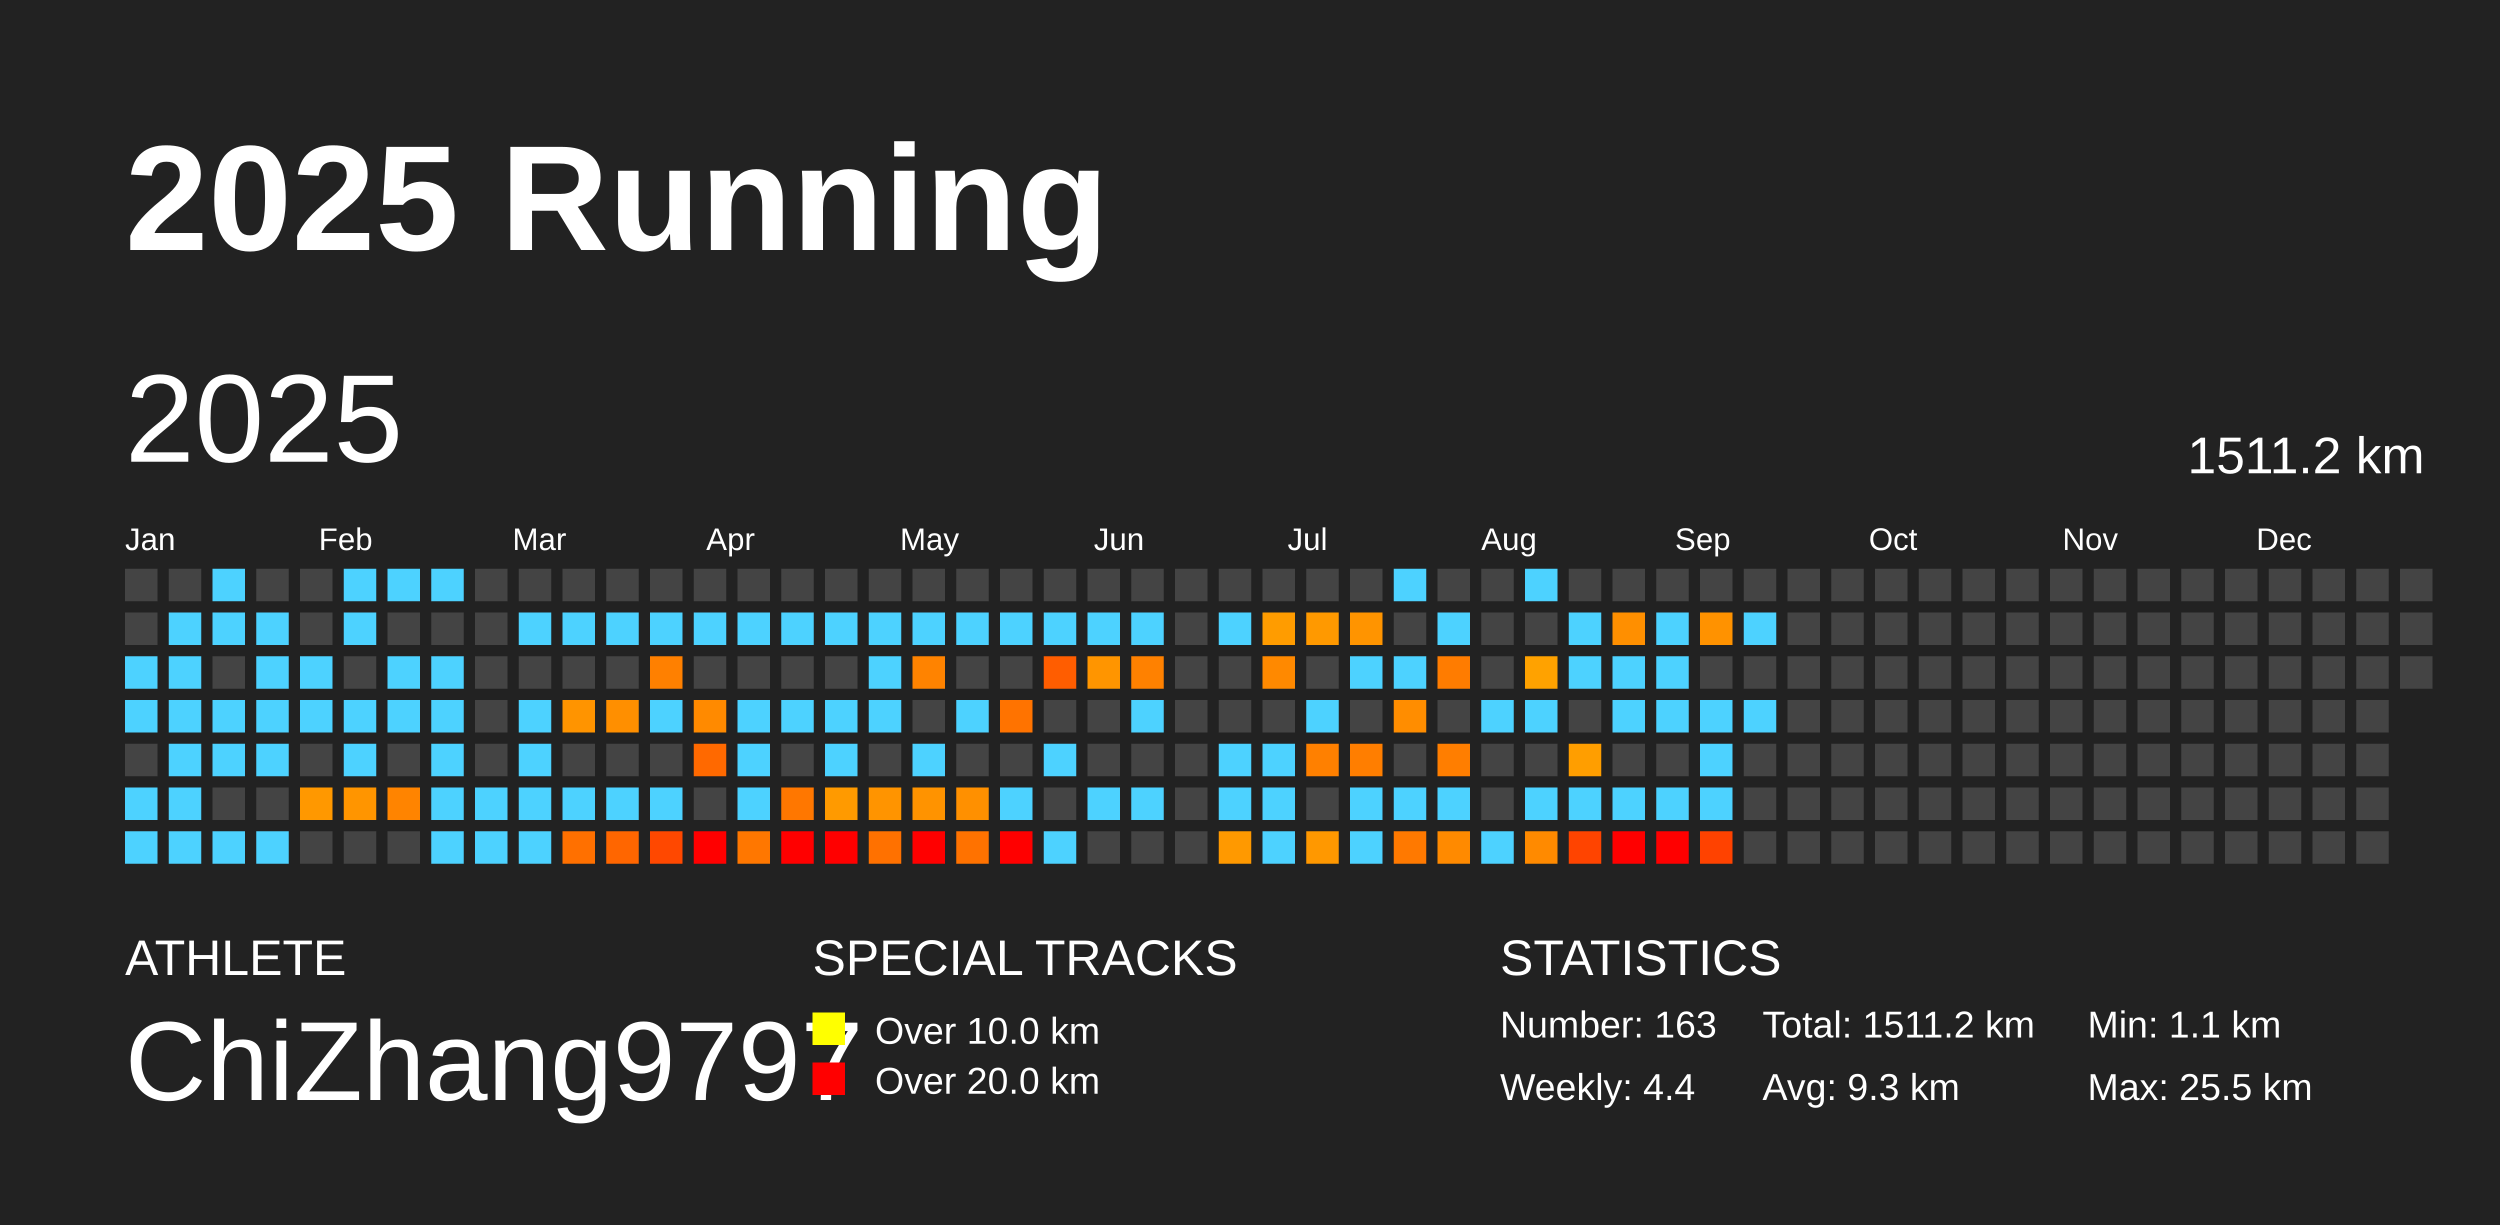
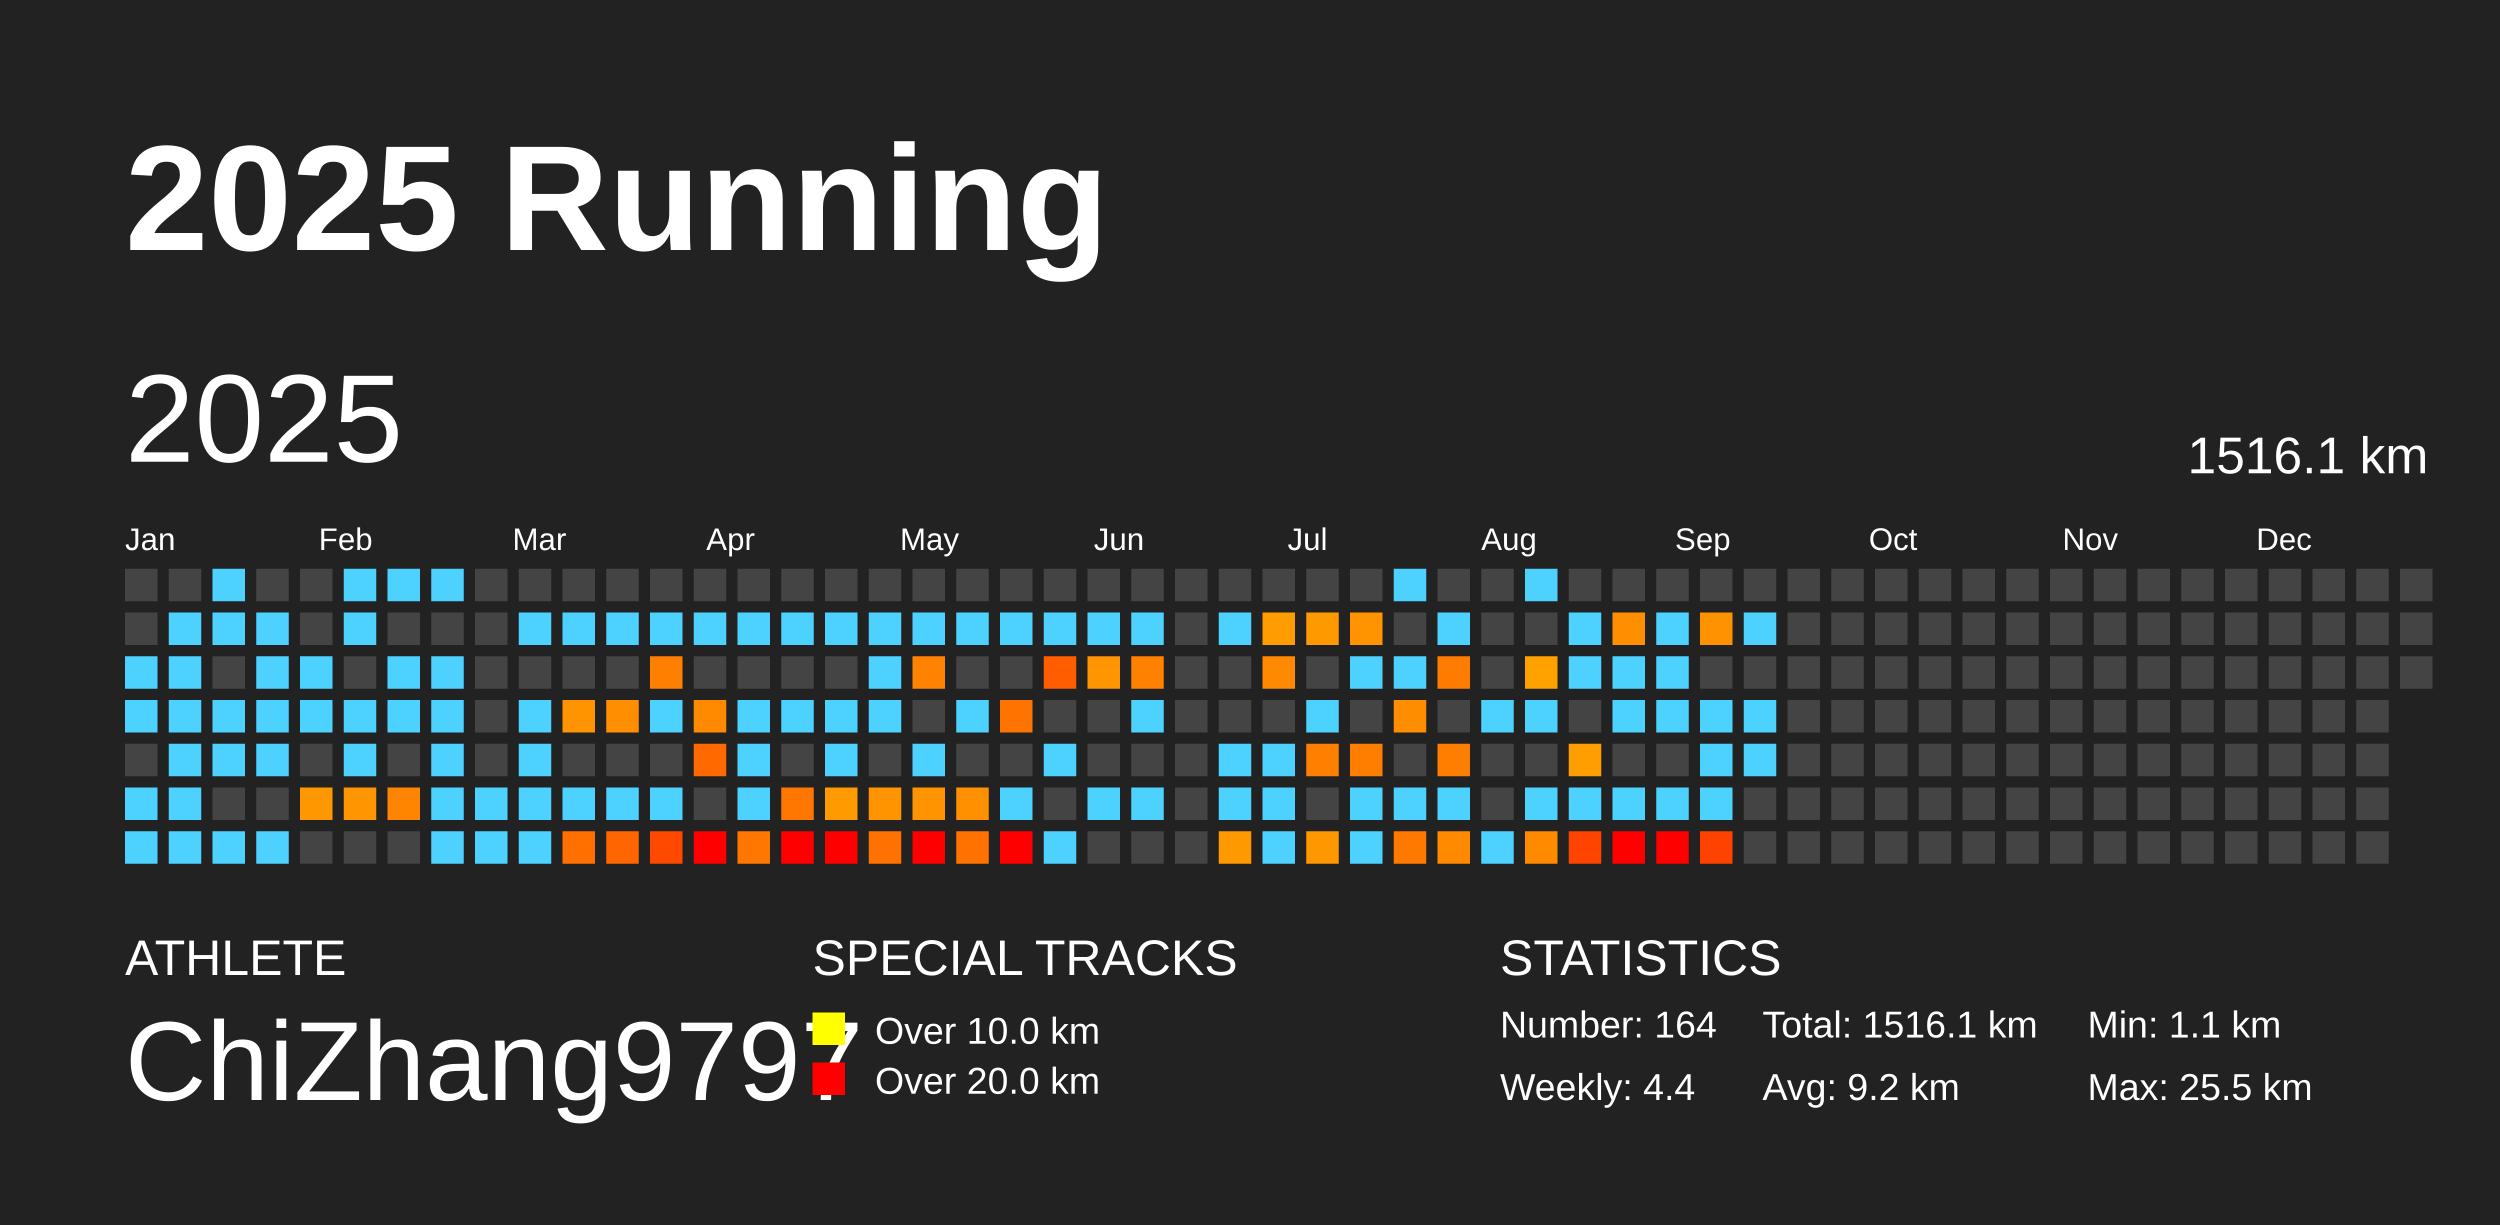
<svg xmlns="http://www.w3.org/2000/svg" baseProfile="full" height="98mm" version="1.1" viewBox="0,0,200,98" width="200mm">
  <defs />
  <rect fill="#222222" height="98" width="200" x="0" y="0" />
  <text fill="#FFFFFF" style="font-size:12px; font-family:Arial; font-weight:bold;" x="10" y="20">2025 Running</text>
  <text fill="#FFFFFF" style="font-size:4px; font-family:Arial" x="10" y="78">ATHLETE</text>
  <text fill="#FFFFFF" style="font-size:9px; font-family:Arial" x="10" y="88">ChiZhang9797</text>
  <text fill="#FFFFFF" style="font-size:4px; font-family:Arial" x="65" y="78">SPECIAL TRACKS</text>
  <rect fill="yellow" height="2.6" width="2.6" x="65" y="81" />
  <text fill="#FFFFFF" style="font-size:3px; font-family:Arial" x="70" y="83.5">Over 10.0 km</text>
  <rect fill="red" height="2.6" width="2.6" x="65" y="85" />
  <text fill="#FFFFFF" style="font-size:3px; font-family:Arial" x="70" y="87.5">Over 20.0 km</text>
  <text fill="#FFFFFF" style="font-size:4px; font-family:Arial" x="120" y="78">STATISTICS</text>
-   <text fill="#FFFFFF" style="font-size:3px; font-family:Arial" x="120" y="83">Number: 163</text>
+   <text fill="#FFFFFF" style="font-size:3px; font-family:Arial" x="120" y="83">Number: 164</text>
  <text fill="#FFFFFF" style="font-size:3px; font-family:Arial" x="120" y="88">Weekly: 4.4</text>
-   <text fill="#FFFFFF" style="font-size:3px; font-family:Arial" x="141" y="83">Total: 1511.2 km</text>
-   <text fill="#FFFFFF" style="font-size:3px; font-family:Arial" x="141" y="88">Avg: 9.3 km</text>
+   <text fill="#FFFFFF" style="font-size:3px; font-family:Arial" x="141" y="83">Total: 1516.1 km</text>
+   <text fill="#FFFFFF" style="font-size:3px; font-family:Arial" x="141" y="88">Avg: 9.2 km</text>
  <text fill="#FFFFFF" style="font-size:3px; font-family:Arial" x="167" y="83">Min: 1.1 km</text>
  <text fill="#FFFFFF" style="font-size:3px; font-family:Arial" x="167" y="88">Max: 25.5 km</text>
  <text dominant-baseline="hanging" fill="#FFFFFF" style="font-size:10.0px; font-family:Arial;" x="10" y="30">2025</text>
-   <text dominant-baseline="hanging" fill="#FFFFFF" style="font-size:4.125px; font-family:Arial;" x="175" y="35">1511.2 km</text>
+   <text dominant-baseline="hanging" fill="#FFFFFF" style="font-size:4.125px; font-family:Arial;" x="175" y="35">1516.1 km</text>
  <text fill="#FFFFFF" style="font-size:2.5px; font-family:Arial" x="10.0" y="44">Jan</text>
  <text fill="#FFFFFF" style="font-size:2.5px; font-family:Arial" x="25.5" y="44">Feb</text>
  <text fill="#FFFFFF" style="font-size:2.5px; font-family:Arial" x="41.0" y="44">Mar</text>
  <text fill="#FFFFFF" style="font-size:2.5px; font-family:Arial" x="56.5" y="44">Apr</text>
  <text fill="#FFFFFF" style="font-size:2.5px; font-family:Arial" x="72.0" y="44">May</text>
  <text fill="#FFFFFF" style="font-size:2.5px; font-family:Arial" x="87.5" y="44">Jun</text>
  <text fill="#FFFFFF" style="font-size:2.5px; font-family:Arial" x="103.0" y="44">Jul</text>
  <text fill="#FFFFFF" style="font-size:2.5px; font-family:Arial" x="118.5" y="44">Aug</text>
  <text fill="#FFFFFF" style="font-size:2.5px; font-family:Arial" x="134.0" y="44">Sep</text>
  <text fill="#FFFFFF" style="font-size:2.5px; font-family:Arial" x="149.5" y="44">Oct</text>
  <text fill="#FFFFFF" style="font-size:2.5px; font-family:Arial" x="165.0" y="44">Nov</text>
  <text fill="#FFFFFF" style="font-size:2.5px; font-family:Arial" x="180.5" y="44">Dec</text>
  <rect fill="#444444" height="2.6" width="2.6" x="10.0" y="45.5" />
  <rect fill="#444444" height="2.6" width="2.6" x="10.0" y="49.0" />
  <rect fill="#4dd2ff" height="2.6" width="2.6" x="10.0" y="52.5" />
  <rect fill="#4dd2ff" height="2.6" width="2.6" x="10.0" y="56.0" />
  <rect fill="#444444" height="2.6" width="2.6" x="10.0" y="59.5" />
  <rect fill="#4dd2ff" height="2.6" width="2.6" x="10.0" y="63.0" />
  <rect fill="#4dd2ff" height="2.6" width="2.6" x="10.0" y="66.5" />
  <rect fill="#444444" height="2.6" width="2.6" x="13.5" y="45.5" />
  <rect fill="#4dd2ff" height="2.6" width="2.6" x="13.5" y="49.0" />
  <rect fill="#4dd2ff" height="2.6" width="2.6" x="13.5" y="52.5" />
  <rect fill="#4dd2ff" height="2.6" width="2.6" x="13.5" y="56.0" />
  <rect fill="#4dd2ff" height="2.6" width="2.6" x="13.5" y="59.5" />
  <rect fill="#4dd2ff" height="2.6" width="2.6" x="13.5" y="63.0" />
  <rect fill="#4dd2ff" height="2.6" width="2.6" x="13.5" y="66.5" />
  <rect fill="#4dd2ff" height="2.6" width="2.6" x="17.0" y="45.5" />
  <rect fill="#4dd2ff" height="2.6" width="2.6" x="17.0" y="49.0" />
  <rect fill="#444444" height="2.6" width="2.6" x="17.0" y="52.5" />
  <rect fill="#4dd2ff" height="2.6" width="2.6" x="17.0" y="56.0" />
  <rect fill="#4dd2ff" height="2.6" width="2.6" x="17.0" y="59.5" />
  <rect fill="#444444" height="2.6" width="2.6" x="17.0" y="63.0" />
  <rect fill="#4dd2ff" height="2.6" width="2.6" x="17.0" y="66.5" />
  <rect fill="#444444" height="2.6" width="2.6" x="20.5" y="45.5" />
  <rect fill="#4dd2ff" height="2.6" width="2.6" x="20.5" y="49.0" />
  <rect fill="#4dd2ff" height="2.6" width="2.6" x="20.5" y="52.5" />
  <rect fill="#4dd2ff" height="2.6" width="2.6" x="20.5" y="56.0" />
  <rect fill="#4dd2ff" height="2.6" width="2.6" x="20.5" y="59.5" />
  <rect fill="#444444" height="2.6" width="2.6" x="20.5" y="63.0" />
  <rect fill="#4dd2ff" height="2.6" width="2.6" x="20.5" y="66.5" />
  <rect fill="#444444" height="2.6" width="2.6" x="24.0" y="45.5" />
  <rect fill="#444444" height="2.6" width="2.6" x="24.0" y="49.0" />
  <rect fill="#4dd2ff" height="2.6" width="2.6" x="24.0" y="52.5" />
  <rect fill="#4dd2ff" height="2.6" width="2.6" x="24.0" y="56.0" />
  <rect fill="#444444" height="2.6" width="2.6" x="24.0" y="59.5" />
  <rect fill="#ff9800" height="2.6" width="2.6" x="24.0" y="63.0" />
  <rect fill="#444444" height="2.6" width="2.6" x="24.0" y="66.5" />
  <rect fill="#4dd2ff" height="2.6" width="2.6" x="27.5" y="45.5" />
  <rect fill="#4dd2ff" height="2.6" width="2.6" x="27.5" y="49.0" />
  <rect fill="#444444" height="2.6" width="2.6" x="27.5" y="52.5" />
  <rect fill="#4dd2ff" height="2.6" width="2.6" x="27.5" y="56.0" />
  <rect fill="#4dd2ff" height="2.6" width="2.6" x="27.5" y="59.5" />
  <rect fill="#ff9500" height="2.6" width="2.6" x="27.5" y="63.0" />
  <rect fill="#444444" height="2.6" width="2.6" x="27.5" y="66.5" />
  <rect fill="#4dd2ff" height="2.6" width="2.6" x="31.0" y="45.5" />
  <rect fill="#444444" height="2.6" width="2.6" x="31.0" y="49.0" />
  <rect fill="#4dd2ff" height="2.6" width="2.6" x="31.0" y="52.5" />
  <rect fill="#4dd2ff" height="2.6" width="2.6" x="31.0" y="56.0" />
  <rect fill="#444444" height="2.6" width="2.6" x="31.0" y="59.5" />
  <rect fill="#ff8400" height="2.6" width="2.6" x="31.0" y="63.0" />
  <rect fill="#444444" height="2.6" width="2.6" x="31.0" y="66.5" />
  <rect fill="#4dd2ff" height="2.6" width="2.6" x="34.5" y="45.5" />
  <rect fill="#444444" height="2.6" width="2.6" x="34.5" y="49.0" />
  <rect fill="#4dd2ff" height="2.6" width="2.6" x="34.5" y="52.5" />
  <rect fill="#4dd2ff" height="2.6" width="2.6" x="34.5" y="56.0" />
  <rect fill="#4dd2ff" height="2.6" width="2.6" x="34.5" y="59.5" />
  <rect fill="#4dd2ff" height="2.6" width="2.6" x="34.5" y="63.0" />
  <rect fill="#4dd2ff" height="2.6" width="2.6" x="34.5" y="66.5" />
  <rect fill="#444444" height="2.6" width="2.6" x="38.0" y="45.5" />
  <rect fill="#444444" height="2.6" width="2.6" x="38.0" y="49.0" />
  <rect fill="#444444" height="2.6" width="2.6" x="38.0" y="52.5" />
  <rect fill="#444444" height="2.6" width="2.6" x="38.0" y="56.0" />
  <rect fill="#444444" height="2.6" width="2.6" x="38.0" y="59.5" />
  <rect fill="#4dd2ff" height="2.6" width="2.6" x="38.0" y="63.0" />
  <rect fill="#4dd2ff" height="2.6" width="2.6" x="38.0" y="66.5" />
  <rect fill="#444444" height="2.6" width="2.6" x="41.5" y="45.5" />
  <rect fill="#4dd2ff" height="2.6" width="2.6" x="41.5" y="49.0" />
  <rect fill="#444444" height="2.6" width="2.6" x="41.5" y="52.5" />
  <rect fill="#4dd2ff" height="2.6" width="2.6" x="41.5" y="56.0" />
  <rect fill="#4dd2ff" height="2.6" width="2.6" x="41.5" y="59.5" />
  <rect fill="#4dd2ff" height="2.6" width="2.6" x="41.5" y="63.0" />
  <rect fill="#4dd2ff" height="2.6" width="2.6" x="41.5" y="66.5" />
  <rect fill="#444444" height="2.6" width="2.6" x="45.0" y="45.5" />
  <rect fill="#4dd2ff" height="2.6" width="2.6" x="45.0" y="49.0" />
  <rect fill="#444444" height="2.6" width="2.6" x="45.0" y="52.5" />
  <rect fill="#ff9400" height="2.6" width="2.6" x="45.0" y="56.0" />
  <rect fill="#444444" height="2.6" width="2.6" x="45.0" y="59.5" />
  <rect fill="#4dd2ff" height="2.6" width="2.6" x="45.0" y="63.0" />
  <rect fill="#ff7000" height="2.6" width="2.6" x="45.0" y="66.5" />
  <rect fill="#444444" height="2.6" width="2.6" x="48.5" y="45.5" />
  <rect fill="#4dd2ff" height="2.6" width="2.6" x="48.5" y="49.0" />
  <rect fill="#444444" height="2.6" width="2.6" x="48.5" y="52.5" />
  <rect fill="#ff8f00" height="2.6" width="2.6" x="48.5" y="56.0" />
  <rect fill="#444444" height="2.6" width="2.6" x="48.5" y="59.5" />
  <rect fill="#4dd2ff" height="2.6" width="2.6" x="48.5" y="63.0" />
  <rect fill="#ff6600" height="2.6" width="2.6" x="48.5" y="66.5" />
  <rect fill="#444444" height="2.6" width="2.6" x="52.0" y="45.5" />
  <rect fill="#4dd2ff" height="2.6" width="2.6" x="52.0" y="49.0" />
  <rect fill="#ff8000" height="2.6" width="2.6" x="52.0" y="52.5" />
  <rect fill="#4dd2ff" height="2.6" width="2.6" x="52.0" y="56.0" />
  <rect fill="#444444" height="2.6" width="2.6" x="52.0" y="59.5" />
  <rect fill="#4dd2ff" height="2.6" width="2.6" x="52.0" y="63.0" />
  <rect fill="#ff4800" height="2.6" width="2.6" x="52.0" y="66.5" />
  <rect fill="#444444" height="2.6" width="2.6" x="55.5" y="45.5" />
  <rect fill="#4dd2ff" height="2.6" width="2.6" x="55.5" y="49.0" />
  <rect fill="#444444" height="2.6" width="2.6" x="55.5" y="52.5" />
  <rect fill="#ff8a00" height="2.6" width="2.6" x="55.5" y="56.0" />
  <rect fill="#ff6900" height="2.6" width="2.6" x="55.5" y="59.5" />
  <rect fill="#444444" height="2.6" width="2.6" x="55.5" y="63.0" />
  <rect fill="red" height="2.6" width="2.6" x="55.5" y="66.5" />
  <rect fill="#444444" height="2.6" width="2.6" x="59.0" y="45.5" />
  <rect fill="#4dd2ff" height="2.6" width="2.6" x="59.0" y="49.0" />
  <rect fill="#444444" height="2.6" width="2.6" x="59.0" y="52.5" />
  <rect fill="#4dd2ff" height="2.6" width="2.6" x="59.0" y="56.0" />
  <rect fill="#4dd2ff" height="2.6" width="2.6" x="59.0" y="59.5" />
  <rect fill="#4dd2ff" height="2.6" width="2.6" x="59.0" y="63.0" />
  <rect fill="#ff7700" height="2.6" width="2.6" x="59.0" y="66.5" />
  <rect fill="#444444" height="2.6" width="2.6" x="62.5" y="45.5" />
  <rect fill="#4dd2ff" height="2.6" width="2.6" x="62.5" y="49.0" />
  <rect fill="#444444" height="2.6" width="2.6" x="62.5" y="52.5" />
  <rect fill="#4dd2ff" height="2.6" width="2.6" x="62.5" y="56.0" />
  <rect fill="#444444" height="2.6" width="2.6" x="62.5" y="59.5" />
  <rect fill="#ff7700" height="2.6" width="2.6" x="62.5" y="63.0" />
  <rect fill="red" height="2.6" width="2.6" x="62.5" y="66.5" />
  <rect fill="#444444" height="2.6" width="2.6" x="66.0" y="45.5" />
  <rect fill="#4dd2ff" height="2.6" width="2.6" x="66.0" y="49.0" />
  <rect fill="#444444" height="2.6" width="2.6" x="66.0" y="52.5" />
  <rect fill="#4dd2ff" height="2.6" width="2.6" x="66.0" y="56.0" />
  <rect fill="#4dd2ff" height="2.6" width="2.6" x="66.0" y="59.5" />
  <rect fill="#ff9a00" height="2.6" width="2.6" x="66.0" y="63.0" />
  <rect fill="red" height="2.6" width="2.6" x="66.0" y="66.5" />
  <rect fill="#444444" height="2.6" width="2.6" x="69.5" y="45.5" />
  <rect fill="#4dd2ff" height="2.6" width="2.6" x="69.5" y="49.0" />
  <rect fill="#4dd2ff" height="2.6" width="2.6" x="69.5" y="52.5" />
  <rect fill="#4dd2ff" height="2.6" width="2.6" x="69.5" y="56.0" />
  <rect fill="#444444" height="2.6" width="2.6" x="69.5" y="59.5" />
  <rect fill="#ff9400" height="2.6" width="2.6" x="69.5" y="63.0" />
  <rect fill="#ff7100" height="2.6" width="2.6" x="69.5" y="66.5" />
  <rect fill="#444444" height="2.6" width="2.6" x="73.0" y="45.5" />
  <rect fill="#4dd2ff" height="2.6" width="2.6" x="73.0" y="49.0" />
  <rect fill="#ff8300" height="2.6" width="2.6" x="73.0" y="52.5" />
  <rect fill="#444444" height="2.6" width="2.6" x="73.0" y="56.0" />
  <rect fill="#4dd2ff" height="2.6" width="2.6" x="73.0" y="59.5" />
  <rect fill="#ff9300" height="2.6" width="2.6" x="73.0" y="63.0" />
  <rect fill="red" height="2.6" width="2.6" x="73.0" y="66.5" />
  <rect fill="#444444" height="2.6" width="2.6" x="76.5" y="45.5" />
  <rect fill="#4dd2ff" height="2.6" width="2.6" x="76.5" y="49.0" />
  <rect fill="#444444" height="2.6" width="2.6" x="76.5" y="52.5" />
  <rect fill="#4dd2ff" height="2.6" width="2.6" x="76.5" y="56.0" />
  <rect fill="#444444" height="2.6" width="2.6" x="76.5" y="59.5" />
  <rect fill="#ff9000" height="2.6" width="2.6" x="76.5" y="63.0" />
  <rect fill="#ff7200" height="2.6" width="2.6" x="76.5" y="66.5" />
  <rect fill="#444444" height="2.6" width="2.6" x="80.0" y="45.5" />
  <rect fill="#4dd2ff" height="2.6" width="2.6" x="80.0" y="49.0" />
  <rect fill="#444444" height="2.6" width="2.6" x="80.0" y="52.5" />
  <rect fill="#ff7300" height="2.6" width="2.6" x="80.0" y="56.0" />
  <rect fill="#444444" height="2.6" width="2.6" x="80.0" y="59.5" />
  <rect fill="#4dd2ff" height="2.6" width="2.6" x="80.0" y="63.0" />
  <rect fill="red" height="2.6" width="2.6" x="80.0" y="66.5" />
  <rect fill="#444444" height="2.6" width="2.6" x="83.5" y="45.5" />
  <rect fill="#4dd2ff" height="2.6" width="2.6" x="83.5" y="49.0" />
  <rect fill="#ff5d00" height="2.6" width="2.6" x="83.5" y="52.5" />
  <rect fill="#444444" height="2.6" width="2.6" x="83.5" y="56.0" />
  <rect fill="#4dd2ff" height="2.6" width="2.6" x="83.5" y="59.5" />
  <rect fill="#444444" height="2.6" width="2.6" x="83.5" y="63.0" />
  <rect fill="#4dd2ff" height="2.6" width="2.6" x="83.5" y="66.5" />
  <rect fill="#444444" height="2.6" width="2.6" x="87.0" y="45.5" />
  <rect fill="#4dd2ff" height="2.6" width="2.6" x="87.0" y="49.0" />
  <rect fill="#ff9500" height="2.6" width="2.6" x="87.0" y="52.5" />
  <rect fill="#444444" height="2.6" width="2.6" x="87.0" y="56.0" />
  <rect fill="#444444" height="2.6" width="2.6" x="87.0" y="59.5" />
  <rect fill="#4dd2ff" height="2.6" width="2.6" x="87.0" y="63.0" />
  <rect fill="#444444" height="2.6" width="2.6" x="87.0" y="66.5" />
  <rect fill="#444444" height="2.6" width="2.6" x="90.5" y="45.5" />
  <rect fill="#4dd2ff" height="2.6" width="2.6" x="90.5" y="49.0" />
  <rect fill="#ff8100" height="2.6" width="2.6" x="90.5" y="52.5" />
  <rect fill="#4dd2ff" height="2.6" width="2.6" x="90.5" y="56.0" />
  <rect fill="#444444" height="2.6" width="2.6" x="90.5" y="59.5" />
  <rect fill="#4dd2ff" height="2.6" width="2.6" x="90.5" y="63.0" />
  <rect fill="#444444" height="2.6" width="2.6" x="90.5" y="66.5" />
  <rect fill="#444444" height="2.6" width="2.6" x="94.0" y="45.5" />
  <rect fill="#444444" height="2.6" width="2.6" x="94.0" y="49.0" />
  <rect fill="#444444" height="2.6" width="2.6" x="94.0" y="52.5" />
  <rect fill="#444444" height="2.6" width="2.6" x="94.0" y="56.0" />
  <rect fill="#444444" height="2.6" width="2.6" x="94.0" y="59.5" />
  <rect fill="#444444" height="2.6" width="2.6" x="94.0" y="63.0" />
  <rect fill="#444444" height="2.6" width="2.6" x="94.0" y="66.5" />
  <rect fill="#444444" height="2.6" width="2.6" x="97.5" y="45.5" />
  <rect fill="#4dd2ff" height="2.6" width="2.6" x="97.5" y="49.0" />
  <rect fill="#444444" height="2.6" width="2.6" x="97.5" y="52.5" />
  <rect fill="#444444" height="2.6" width="2.6" x="97.5" y="56.0" />
  <rect fill="#4dd2ff" height="2.6" width="2.6" x="97.5" y="59.5" />
  <rect fill="#4dd2ff" height="2.6" width="2.6" x="97.5" y="63.0" />
  <rect fill="#ff9900" height="2.6" width="2.6" x="97.5" y="66.5" />
  <rect fill="#444444" height="2.6" width="2.6" x="101.0" y="45.5" />
  <rect fill="#ff9c00" height="2.6" width="2.6" x="101.0" y="49.0" />
  <rect fill="#ff8900" height="2.6" width="2.6" x="101.0" y="52.5" />
  <rect fill="#444444" height="2.6" width="2.6" x="101.0" y="56.0" />
  <rect fill="#4dd2ff" height="2.6" width="2.6" x="101.0" y="59.5" />
  <rect fill="#4dd2ff" height="2.6" width="2.6" x="101.0" y="63.0" />
  <rect fill="#4dd2ff" height="2.6" width="2.6" x="101.0" y="66.5" />
  <rect fill="#444444" height="2.6" width="2.6" x="104.5" y="45.5" />
  <rect fill="#ff9900" height="2.6" width="2.6" x="104.5" y="49.0" />
  <rect fill="#444444" height="2.6" width="2.6" x="104.5" y="52.5" />
  <rect fill="#4dd2ff" height="2.6" width="2.6" x="104.5" y="56.0" />
  <rect fill="#ff8000" height="2.6" width="2.6" x="104.5" y="59.5" />
  <rect fill="#444444" height="2.6" width="2.6" x="104.5" y="63.0" />
  <rect fill="#ff9800" height="2.6" width="2.6" x="104.5" y="66.5" />
  <rect fill="#444444" height="2.6" width="2.6" x="108.0" y="45.5" />
  <rect fill="#ff9400" height="2.6" width="2.6" x="108.0" y="49.0" />
  <rect fill="#4dd2ff" height="2.6" width="2.6" x="108.0" y="52.5" />
  <rect fill="#444444" height="2.6" width="2.6" x="108.0" y="56.0" />
  <rect fill="#ff7e00" height="2.6" width="2.6" x="108.0" y="59.5" />
  <rect fill="#4dd2ff" height="2.6" width="2.6" x="108.0" y="63.0" />
  <rect fill="#4dd2ff" height="2.6" width="2.6" x="108.0" y="66.5" />
  <rect fill="#4dd2ff" height="2.6" width="2.6" x="111.5" y="45.5" />
  <rect fill="#444444" height="2.6" width="2.6" x="111.5" y="49.0" />
  <rect fill="#4dd2ff" height="2.6" width="2.6" x="111.5" y="52.5" />
  <rect fill="#ff8d00" height="2.6" width="2.6" x="111.5" y="56.0" />
  <rect fill="#444444" height="2.6" width="2.6" x="111.5" y="59.5" />
  <rect fill="#4dd2ff" height="2.6" width="2.6" x="111.5" y="63.0" />
  <rect fill="#ff7900" height="2.6" width="2.6" x="111.5" y="66.5" />
  <rect fill="#444444" height="2.6" width="2.6" x="115.0" y="45.5" />
  <rect fill="#4dd2ff" height="2.6" width="2.6" x="115.0" y="49.0" />
  <rect fill="#ff7c00" height="2.6" width="2.6" x="115.0" y="52.5" />
  <rect fill="#444444" height="2.6" width="2.6" x="115.0" y="56.0" />
  <rect fill="#ff7e00" height="2.6" width="2.6" x="115.0" y="59.5" />
  <rect fill="#4dd2ff" height="2.6" width="2.6" x="115.0" y="63.0" />
  <rect fill="#ff8a00" height="2.6" width="2.6" x="115.0" y="66.5" />
  <rect fill="#444444" height="2.6" width="2.6" x="118.5" y="45.5" />
  <rect fill="#444444" height="2.6" width="2.6" x="118.5" y="49.0" />
  <rect fill="#444444" height="2.6" width="2.6" x="118.5" y="52.5" />
  <rect fill="#4dd2ff" height="2.6" width="2.6" x="118.5" y="56.0" />
  <rect fill="#444444" height="2.6" width="2.6" x="118.5" y="59.5" />
  <rect fill="#444444" height="2.6" width="2.6" x="118.5" y="63.0" />
  <rect fill="#4dd2ff" height="2.6" width="2.6" x="118.5" y="66.5" />
  <rect fill="#4dd2ff" height="2.6" width="2.6" x="122.0" y="45.5" />
  <rect fill="#444444" height="2.6" width="2.6" x="122.0" y="49.0" />
  <rect fill="#ffa200" height="2.6" width="2.6" x="122.0" y="52.5" />
  <rect fill="#4dd2ff" height="2.6" width="2.6" x="122.0" y="56.0" />
  <rect fill="#444444" height="2.6" width="2.6" x="122.0" y="59.5" />
  <rect fill="#4dd2ff" height="2.6" width="2.6" x="122.0" y="63.0" />
  <rect fill="#ff8a00" height="2.6" width="2.6" x="122.0" y="66.5" />
  <rect fill="#444444" height="2.6" width="2.6" x="125.5" y="45.5" />
  <rect fill="#4dd2ff" height="2.6" width="2.6" x="125.5" y="49.0" />
  <rect fill="#4dd2ff" height="2.6" width="2.6" x="125.5" y="52.5" />
  <rect fill="#444444" height="2.6" width="2.6" x="125.5" y="56.0" />
  <rect fill="#ff9e00" height="2.6" width="2.6" x="125.5" y="59.5" />
  <rect fill="#4dd2ff" height="2.6" width="2.6" x="125.5" y="63.0" />
  <rect fill="#ff4400" height="2.6" width="2.6" x="125.5" y="66.5" />
  <rect fill="#444444" height="2.6" width="2.6" x="129.0" y="45.5" />
  <rect fill="#ff8f00" height="2.6" width="2.6" x="129.0" y="49.0" />
  <rect fill="#4dd2ff" height="2.6" width="2.6" x="129.0" y="52.5" />
  <rect fill="#4dd2ff" height="2.6" width="2.6" x="129.0" y="56.0" />
  <rect fill="#444444" height="2.6" width="2.6" x="129.0" y="59.5" />
  <rect fill="#4dd2ff" height="2.6" width="2.6" x="129.0" y="63.0" />
  <rect fill="red" height="2.6" width="2.6" x="129.0" y="66.5" />
  <rect fill="#444444" height="2.6" width="2.6" x="132.5" y="45.5" />
  <rect fill="#4dd2ff" height="2.6" width="2.6" x="132.5" y="49.0" />
  <rect fill="#4dd2ff" height="2.6" width="2.6" x="132.5" y="52.5" />
  <rect fill="#4dd2ff" height="2.6" width="2.6" x="132.5" y="56.0" />
  <rect fill="#444444" height="2.6" width="2.6" x="132.5" y="59.5" />
  <rect fill="#4dd2ff" height="2.6" width="2.6" x="132.5" y="63.0" />
  <rect fill="red" height="2.6" width="2.6" x="132.5" y="66.5" />
  <rect fill="#444444" height="2.6" width="2.6" x="136.0" y="45.5" />
  <rect fill="#ff9200" height="2.6" width="2.6" x="136.0" y="49.0" />
  <rect fill="#444444" height="2.6" width="2.6" x="136.0" y="52.5" />
  <rect fill="#4dd2ff" height="2.6" width="2.6" x="136.0" y="56.0" />
  <rect fill="#4dd2ff" height="2.6" width="2.6" x="136.0" y="59.5" />
  <rect fill="#4dd2ff" height="2.6" width="2.6" x="136.0" y="63.0" />
  <rect fill="#ff4200" height="2.6" width="2.6" x="136.0" y="66.5" />
  <rect fill="#444444" height="2.6" width="2.6" x="139.5" y="45.5" />
  <rect fill="#4dd2ff" height="2.6" width="2.6" x="139.5" y="49.0" />
  <rect fill="#444444" height="2.6" width="2.6" x="139.5" y="52.5" />
  <rect fill="#4dd2ff" height="2.6" width="2.6" x="139.5" y="56.0" />
-   <rect fill="#444444" height="2.6" width="2.6" x="139.5" y="59.5" />
+   <rect fill="#4dd2ff" height="2.6" width="2.6" x="139.5" y="59.5" />
  <rect fill="#444444" height="2.6" width="2.6" x="139.5" y="63.0" />
  <rect fill="#444444" height="2.6" width="2.6" x="139.5" y="66.5" />
  <rect fill="#444444" height="2.6" width="2.6" x="143.0" y="45.5" />
  <rect fill="#444444" height="2.6" width="2.6" x="143.0" y="49.0" />
  <rect fill="#444444" height="2.6" width="2.6" x="143.0" y="52.5" />
  <rect fill="#444444" height="2.6" width="2.6" x="143.0" y="56.0" />
  <rect fill="#444444" height="2.6" width="2.6" x="143.0" y="59.5" />
  <rect fill="#444444" height="2.6" width="2.6" x="143.0" y="63.0" />
  <rect fill="#444444" height="2.6" width="2.6" x="143.0" y="66.5" />
  <rect fill="#444444" height="2.6" width="2.6" x="146.5" y="45.5" />
  <rect fill="#444444" height="2.6" width="2.6" x="146.5" y="49.0" />
  <rect fill="#444444" height="2.6" width="2.6" x="146.5" y="52.5" />
  <rect fill="#444444" height="2.6" width="2.6" x="146.5" y="56.0" />
  <rect fill="#444444" height="2.6" width="2.6" x="146.5" y="59.5" />
  <rect fill="#444444" height="2.6" width="2.6" x="146.5" y="63.0" />
  <rect fill="#444444" height="2.6" width="2.6" x="146.5" y="66.5" />
  <rect fill="#444444" height="2.6" width="2.6" x="150.0" y="45.5" />
  <rect fill="#444444" height="2.6" width="2.6" x="150.0" y="49.0" />
  <rect fill="#444444" height="2.6" width="2.6" x="150.0" y="52.5" />
  <rect fill="#444444" height="2.6" width="2.6" x="150.0" y="56.0" />
  <rect fill="#444444" height="2.6" width="2.6" x="150.0" y="59.5" />
  <rect fill="#444444" height="2.6" width="2.6" x="150.0" y="63.0" />
  <rect fill="#444444" height="2.6" width="2.6" x="150.0" y="66.5" />
  <rect fill="#444444" height="2.6" width="2.6" x="153.5" y="45.5" />
  <rect fill="#444444" height="2.6" width="2.6" x="153.5" y="49.0" />
  <rect fill="#444444" height="2.6" width="2.6" x="153.5" y="52.5" />
  <rect fill="#444444" height="2.6" width="2.6" x="153.5" y="56.0" />
  <rect fill="#444444" height="2.6" width="2.6" x="153.5" y="59.5" />
  <rect fill="#444444" height="2.6" width="2.6" x="153.5" y="63.0" />
  <rect fill="#444444" height="2.6" width="2.6" x="153.5" y="66.5" />
  <rect fill="#444444" height="2.6" width="2.6" x="157.0" y="45.5" />
  <rect fill="#444444" height="2.6" width="2.6" x="157.0" y="49.0" />
  <rect fill="#444444" height="2.6" width="2.6" x="157.0" y="52.5" />
  <rect fill="#444444" height="2.6" width="2.6" x="157.0" y="56.0" />
  <rect fill="#444444" height="2.6" width="2.6" x="157.0" y="59.5" />
  <rect fill="#444444" height="2.6" width="2.6" x="157.0" y="63.0" />
  <rect fill="#444444" height="2.6" width="2.6" x="157.0" y="66.5" />
  <rect fill="#444444" height="2.6" width="2.6" x="160.5" y="45.5" />
  <rect fill="#444444" height="2.6" width="2.6" x="160.5" y="49.0" />
  <rect fill="#444444" height="2.6" width="2.6" x="160.5" y="52.5" />
  <rect fill="#444444" height="2.6" width="2.6" x="160.5" y="56.0" />
  <rect fill="#444444" height="2.6" width="2.6" x="160.5" y="59.5" />
  <rect fill="#444444" height="2.6" width="2.6" x="160.5" y="63.0" />
  <rect fill="#444444" height="2.6" width="2.6" x="160.5" y="66.5" />
  <rect fill="#444444" height="2.6" width="2.6" x="164.0" y="45.5" />
  <rect fill="#444444" height="2.6" width="2.6" x="164.0" y="49.0" />
  <rect fill="#444444" height="2.6" width="2.6" x="164.0" y="52.5" />
  <rect fill="#444444" height="2.6" width="2.6" x="164.0" y="56.0" />
  <rect fill="#444444" height="2.6" width="2.6" x="164.0" y="59.5" />
  <rect fill="#444444" height="2.6" width="2.6" x="164.0" y="63.0" />
  <rect fill="#444444" height="2.6" width="2.6" x="164.0" y="66.5" />
  <rect fill="#444444" height="2.6" width="2.6" x="167.5" y="45.5" />
  <rect fill="#444444" height="2.6" width="2.6" x="167.5" y="49.0" />
  <rect fill="#444444" height="2.6" width="2.6" x="167.5" y="52.5" />
  <rect fill="#444444" height="2.6" width="2.6" x="167.5" y="56.0" />
  <rect fill="#444444" height="2.6" width="2.6" x="167.5" y="59.5" />
  <rect fill="#444444" height="2.6" width="2.6" x="167.5" y="63.0" />
  <rect fill="#444444" height="2.6" width="2.6" x="167.5" y="66.5" />
  <rect fill="#444444" height="2.6" width="2.6" x="171.0" y="45.5" />
  <rect fill="#444444" height="2.6" width="2.6" x="171.0" y="49.0" />
  <rect fill="#444444" height="2.6" width="2.6" x="171.0" y="52.5" />
  <rect fill="#444444" height="2.6" width="2.6" x="171.0" y="56.0" />
  <rect fill="#444444" height="2.6" width="2.6" x="171.0" y="59.5" />
  <rect fill="#444444" height="2.6" width="2.6" x="171.0" y="63.0" />
  <rect fill="#444444" height="2.6" width="2.6" x="171.0" y="66.5" />
  <rect fill="#444444" height="2.6" width="2.6" x="174.5" y="45.5" />
  <rect fill="#444444" height="2.6" width="2.6" x="174.5" y="49.0" />
  <rect fill="#444444" height="2.6" width="2.6" x="174.5" y="52.5" />
  <rect fill="#444444" height="2.6" width="2.6" x="174.5" y="56.0" />
  <rect fill="#444444" height="2.6" width="2.6" x="174.5" y="59.5" />
  <rect fill="#444444" height="2.6" width="2.6" x="174.5" y="63.0" />
  <rect fill="#444444" height="2.6" width="2.6" x="174.5" y="66.5" />
  <rect fill="#444444" height="2.6" width="2.6" x="178.0" y="45.5" />
  <rect fill="#444444" height="2.6" width="2.6" x="178.0" y="49.0" />
  <rect fill="#444444" height="2.6" width="2.6" x="178.0" y="52.5" />
  <rect fill="#444444" height="2.6" width="2.6" x="178.0" y="56.0" />
  <rect fill="#444444" height="2.6" width="2.6" x="178.0" y="59.5" />
  <rect fill="#444444" height="2.6" width="2.6" x="178.0" y="63.0" />
  <rect fill="#444444" height="2.6" width="2.6" x="178.0" y="66.5" />
  <rect fill="#444444" height="2.6" width="2.6" x="181.5" y="45.5" />
  <rect fill="#444444" height="2.6" width="2.6" x="181.5" y="49.0" />
  <rect fill="#444444" height="2.6" width="2.6" x="181.5" y="52.5" />
  <rect fill="#444444" height="2.6" width="2.6" x="181.5" y="56.0" />
  <rect fill="#444444" height="2.6" width="2.6" x="181.5" y="59.5" />
  <rect fill="#444444" height="2.6" width="2.6" x="181.5" y="63.0" />
  <rect fill="#444444" height="2.6" width="2.6" x="181.5" y="66.5" />
  <rect fill="#444444" height="2.6" width="2.6" x="185.0" y="45.5" />
  <rect fill="#444444" height="2.6" width="2.6" x="185.0" y="49.0" />
  <rect fill="#444444" height="2.6" width="2.6" x="185.0" y="52.5" />
  <rect fill="#444444" height="2.6" width="2.6" x="185.0" y="56.0" />
  <rect fill="#444444" height="2.6" width="2.6" x="185.0" y="59.5" />
  <rect fill="#444444" height="2.6" width="2.6" x="185.0" y="63.0" />
  <rect fill="#444444" height="2.6" width="2.6" x="185.0" y="66.5" />
  <rect fill="#444444" height="2.6" width="2.6" x="188.5" y="45.5" />
  <rect fill="#444444" height="2.6" width="2.6" x="188.5" y="49.0" />
  <rect fill="#444444" height="2.6" width="2.6" x="188.5" y="52.5" />
  <rect fill="#444444" height="2.6" width="2.6" x="188.5" y="56.0" />
  <rect fill="#444444" height="2.6" width="2.6" x="188.5" y="59.5" />
  <rect fill="#444444" height="2.6" width="2.6" x="188.5" y="63.0" />
  <rect fill="#444444" height="2.6" width="2.6" x="188.5" y="66.5" />
  <rect fill="#444444" height="2.6" width="2.6" x="192.0" y="45.5" />
  <rect fill="#444444" height="2.6" width="2.6" x="192.0" y="49.0" />
  <rect fill="#444444" height="2.6" width="2.6" x="192.0" y="52.5" />
</svg>
